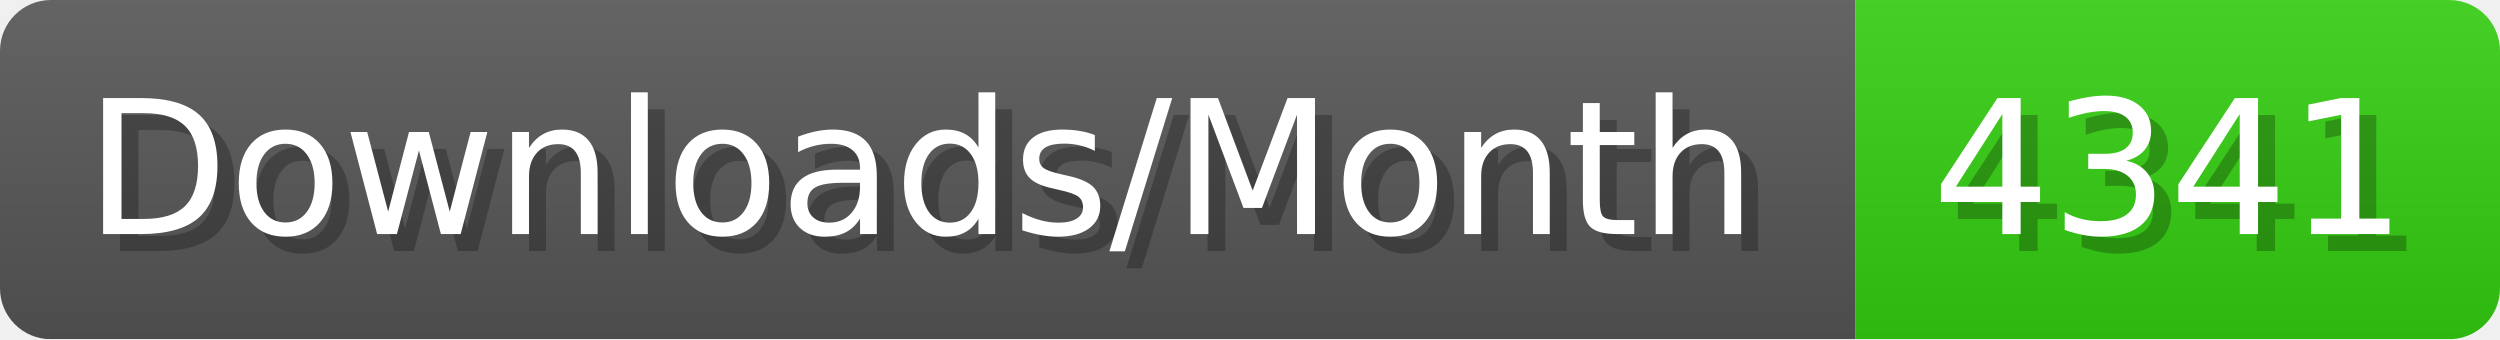
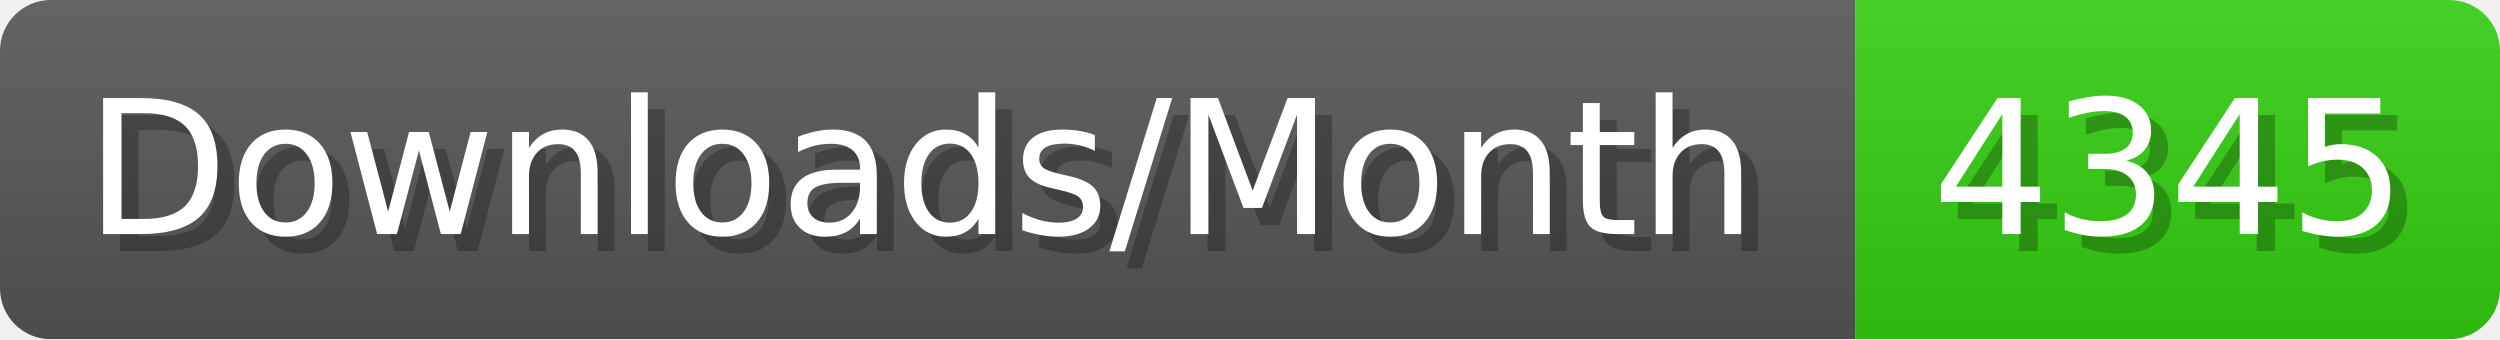
- <svg xmlns="http://www.w3.org/2000/svg" width="147.4" height="20" viewBox="0 0 1474 200" role="img" aria-label="Downloads/Month: 4341">
+ <svg xmlns="http://www.w3.org/2000/svg" width="147.4" height="20" viewBox="0 0 1474 200" role="img" aria-label="Downloads/Month: 4345">
  <linearGradient id="YlXUI" x2="0" y2="100%">
    <stop offset="0" stop-opacity=".1" stop-color="#EEE" />
    <stop offset="1" stop-opacity=".1" />
  </linearGradient>
  <mask id="JHhop">
    <rect width="1474" height="200" rx="30" fill="#FFF" />
  </mask>
  <g mask="url(#JHhop)">
    <rect width="1094" height="200" fill="#555" />
    <rect width="380" height="200" fill="#3C1" x="1094" />
    <rect width="1474" height="200" fill="url(#YlXUI)" />
  </g>
  <g aria-hidden="true" fill="#fff" text-anchor="start" font-family="Verdana,DejaVu Sans,sans-serif" font-size="110">
    <text x="60" y="148" textLength="994" fill="#000" opacity="0.25">Downloads/Month</text>
    <text x="50" y="138" textLength="994">Downloads/Month</text>
-     <text x="1149" y="148" textLength="280" fill="#000" opacity="0.25">4341</text>
-     <text x="1139" y="138" textLength="280">4341</text>
+     <text x="1149" y="148" textLength="280" fill="#000" opacity="0.25">4345</text>
+     <text x="1139" y="138" textLength="280">4345</text>
  </g>
</svg>
